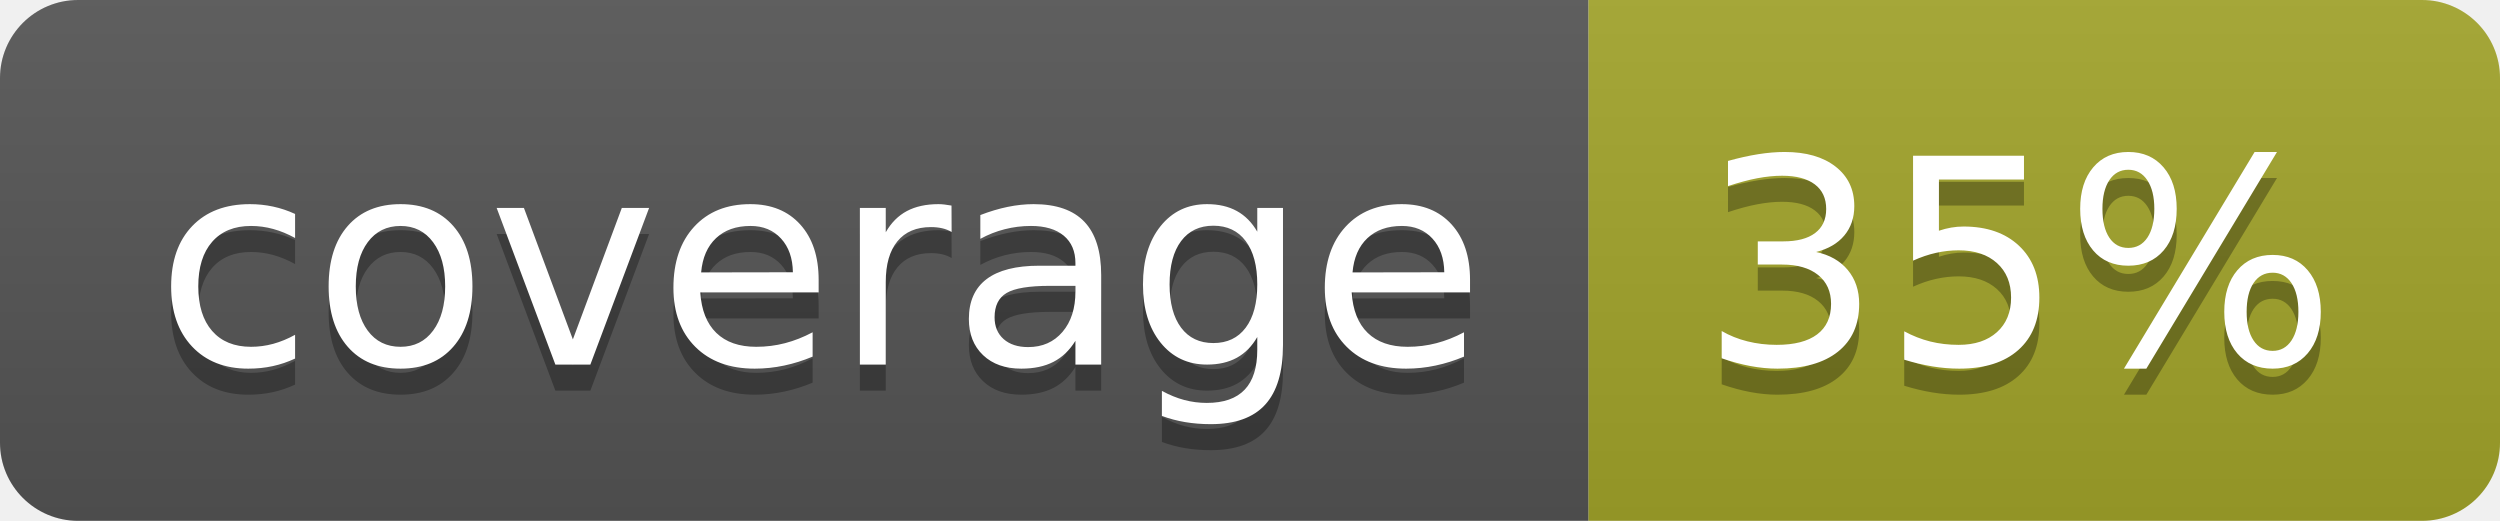
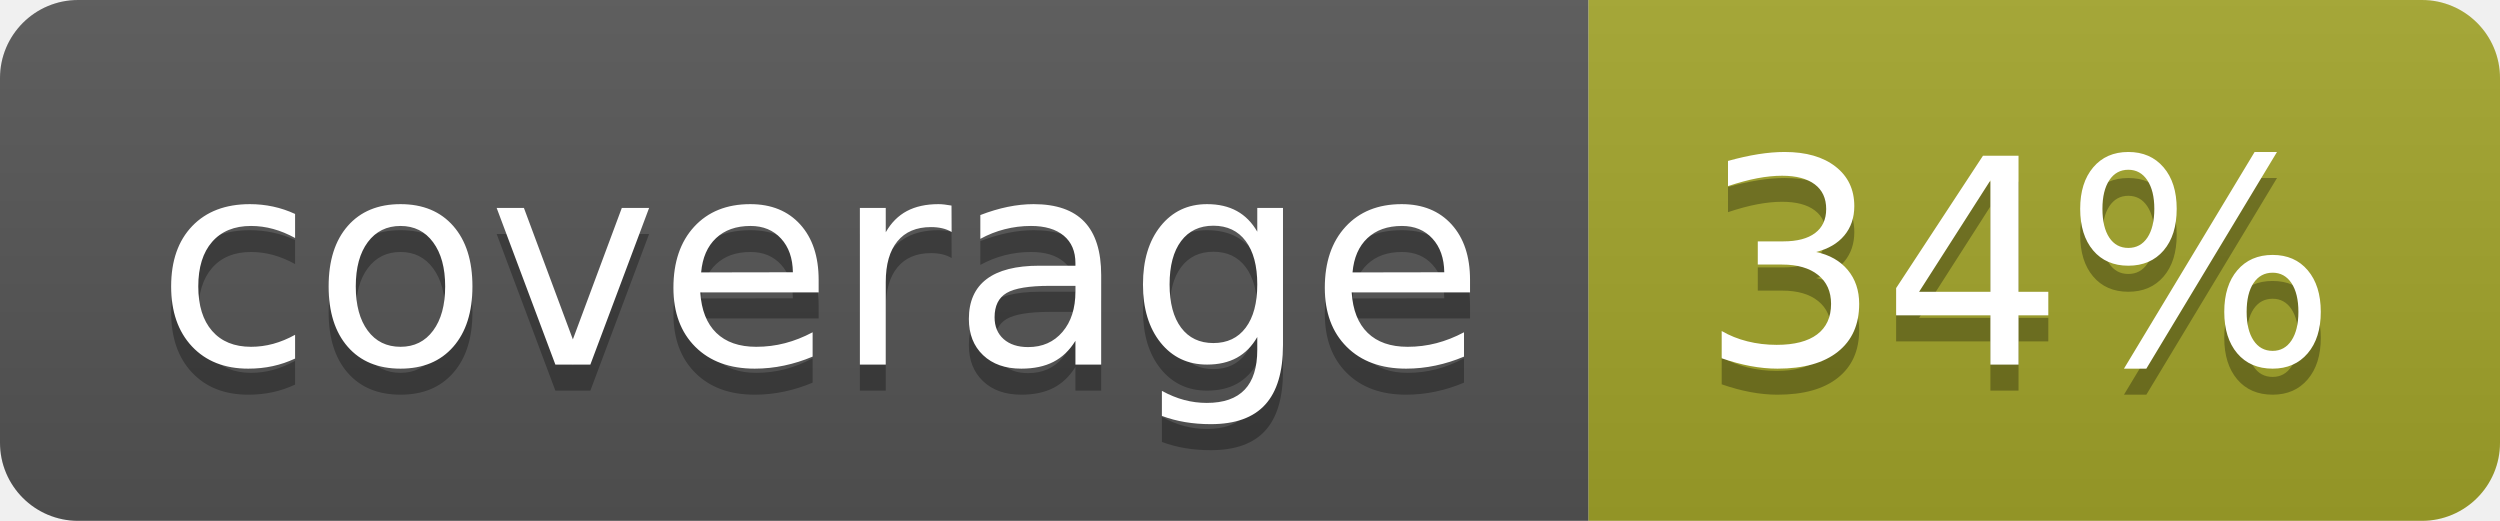
<svg xmlns="http://www.w3.org/2000/svg" width="96" height="20">
  <linearGradient id="b" x2="0" y2="100%">
    <stop offset="0" stop-color="#bbb" stop-opacity=".1" />
    <stop offset="1" stop-opacity=".1" />
  </linearGradient>
  <clipPath id="a">
    <rect width="96" height="20" rx="3" fill="#fff" />
  </clipPath>
  <g clip-path="url(#a)">
    <path fill="#555" d="M0 0h61v20H0z" />
    <path fill="#A3A52A" d="M61 0h35v20H61z" />
    <path fill="url(#b)" d="M0 0h96v20H0z" />
  </g>
  <g fill="#fff" text-anchor="middle" font-family="DejaVu Sans,Verdana,Geneva,sans-serif" font-size="110">
    <text x="315" y="150" fill="#010101" fill-opacity=".3" transform="scale(.1)" textLength="510">coverage</text>
    <text x="315" y="140" transform="scale(.1)" textLength="510">coverage</text>
-     <text x="775" y="150" fill="#010101" fill-opacity=".3" transform="scale(.1)" textLength="250">35%</text>
-     <text x="775" y="140" transform="scale(.1)" textLength="250">35%</text>
+     <text x="775" y="150" fill="#010101" fill-opacity=".3" transform="scale(.1)" textLength="250">34%</text>
+     <text x="775" y="140" transform="scale(.1)" textLength="250">34%</text>
  </g>
</svg>
